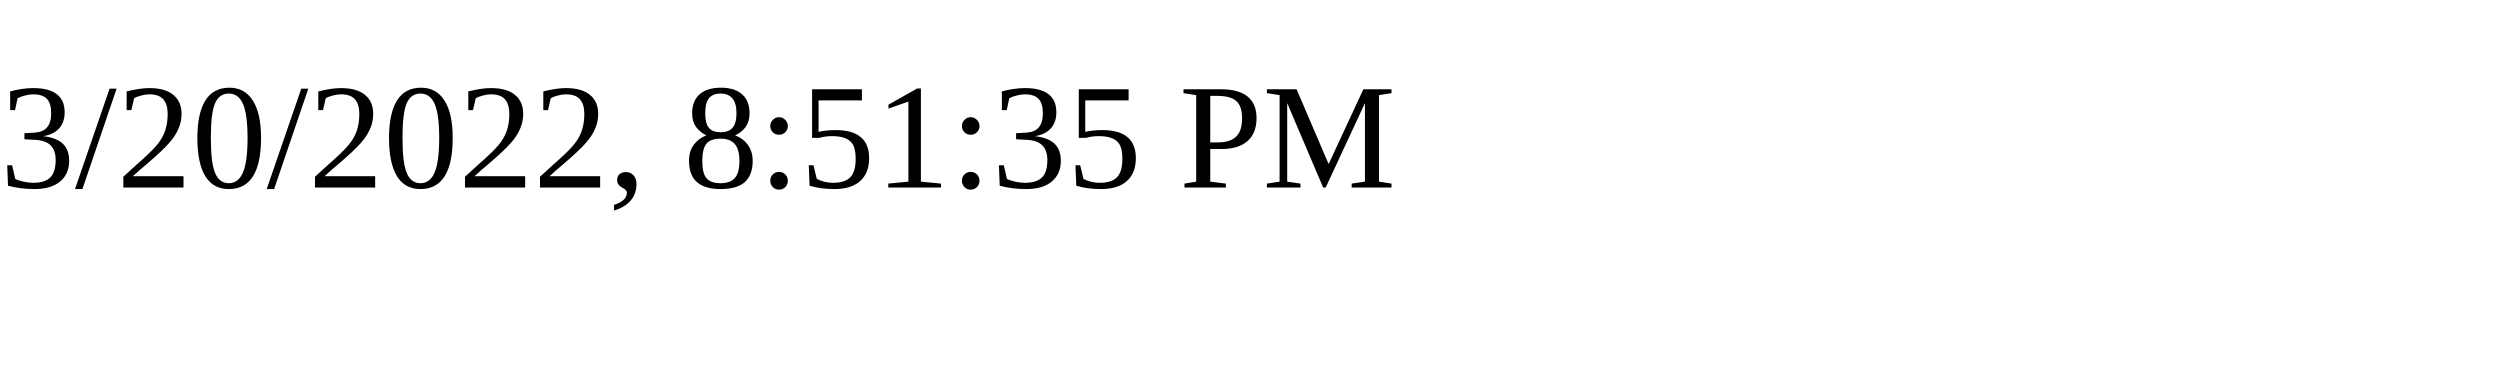
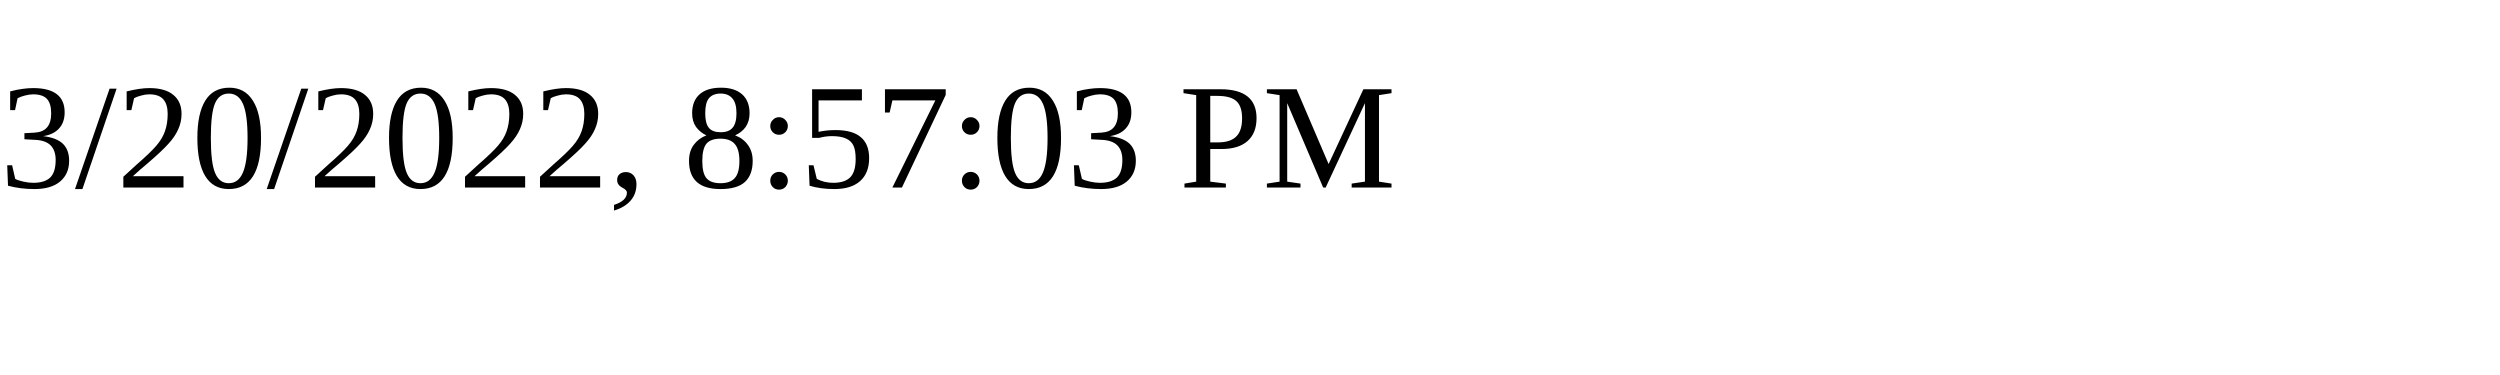
<svg xmlns="http://www.w3.org/2000/svg" height="30" width="200">
-   <text x="0" y="15">3/20/2022, 8:51:35 PM</text>
+   <text x="0" y="15">3/20/2022, 8:57:03 PM</text>
</svg>
